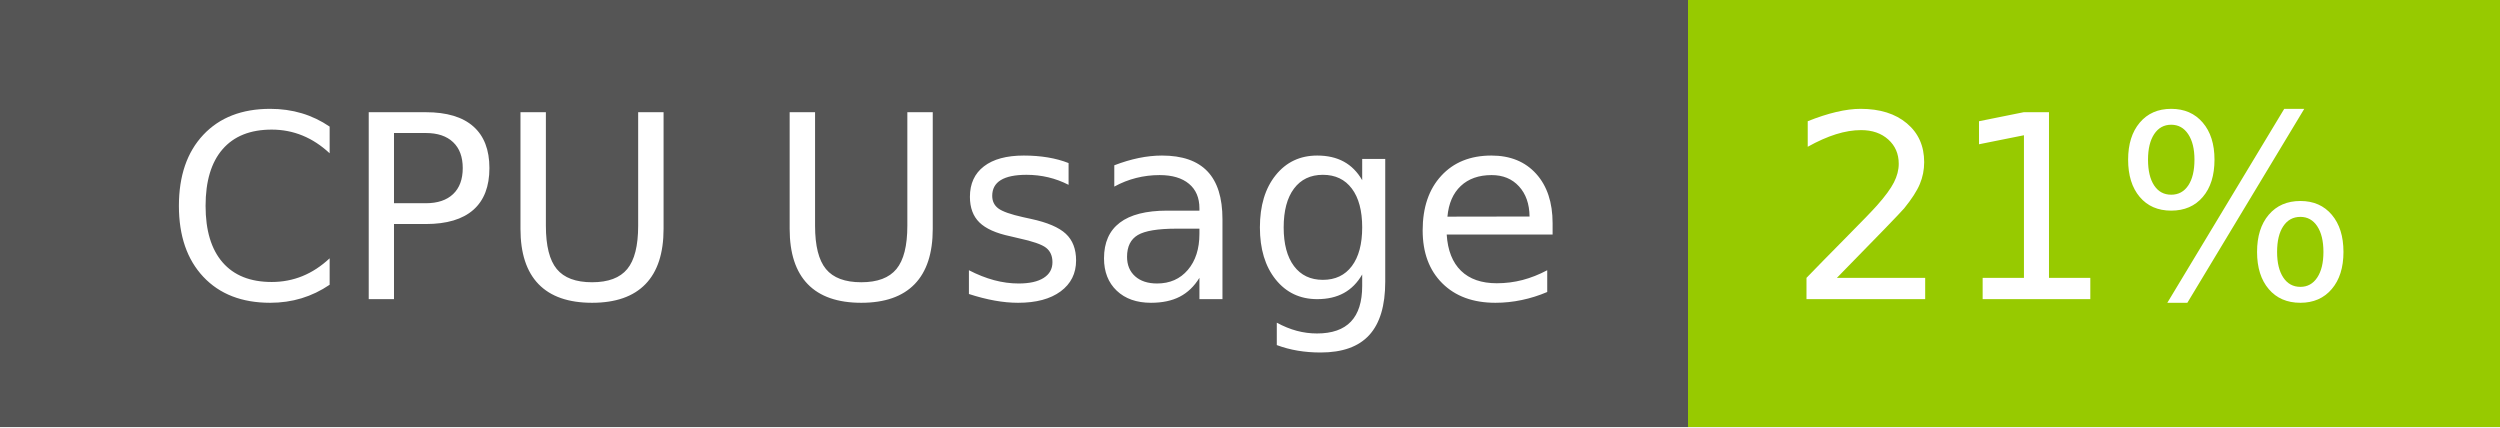
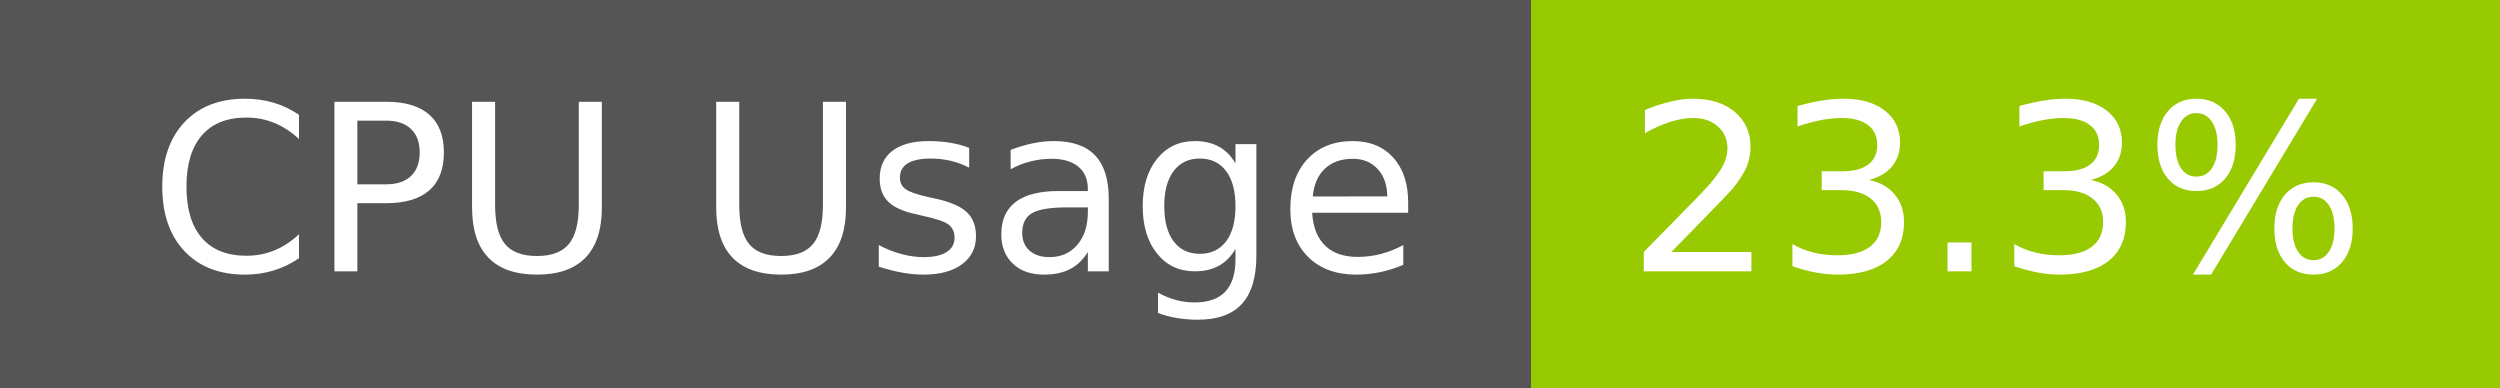
- <svg xmlns="http://www.w3.org/2000/svg" width="117" height="20" role="img" aria-label="CPU Usage: 21%">
+ <svg xmlns="http://www.w3.org/2000/svg" width="129" height="20" role="img" aria-label="CPU Usage: 23.3%">
  <g shape-rendering="crispEdges">
    <rect width="79" height="20" fill="#555" />
-     <rect x="79" width="38" height="20" fill="#97ca00" />
+     <rect x="79" width="50" height="20" fill="#97ca00" />
  </g>
  <g fill="#fff" text-anchor="middle" font-family="Verdana,Geneva,DejaVu Sans,sans-serif" text-rendering="geometricPrecision" font-size="120">
    <text x="405" y="140" transform="scale(.1)" fill="#fff" textLength="665">CPU Usage</text>
-     <text x="970" y="140" transform="scale(.1)" fill="#fff" textLength="276">21%</text>
+     <text x="1030" y="140" transform="scale(.1)" fill="#fff" textLength="390">23.3%</text>
  </g>
</svg>
